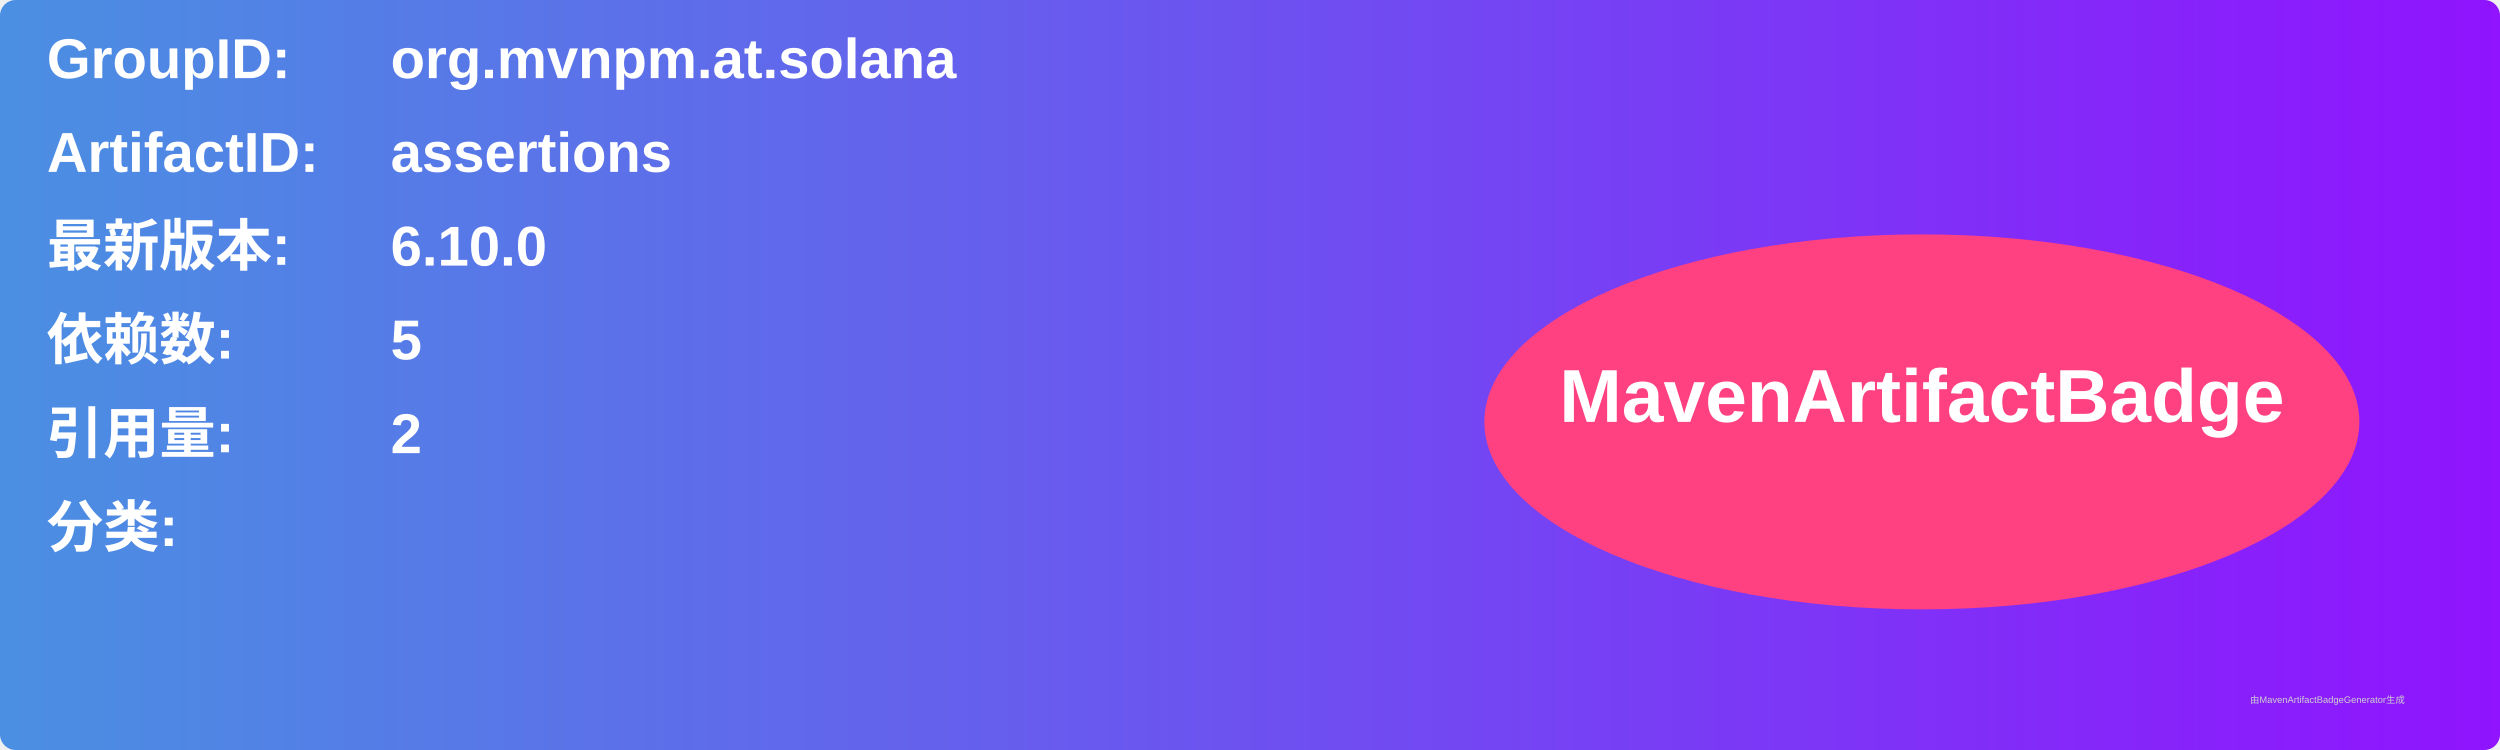
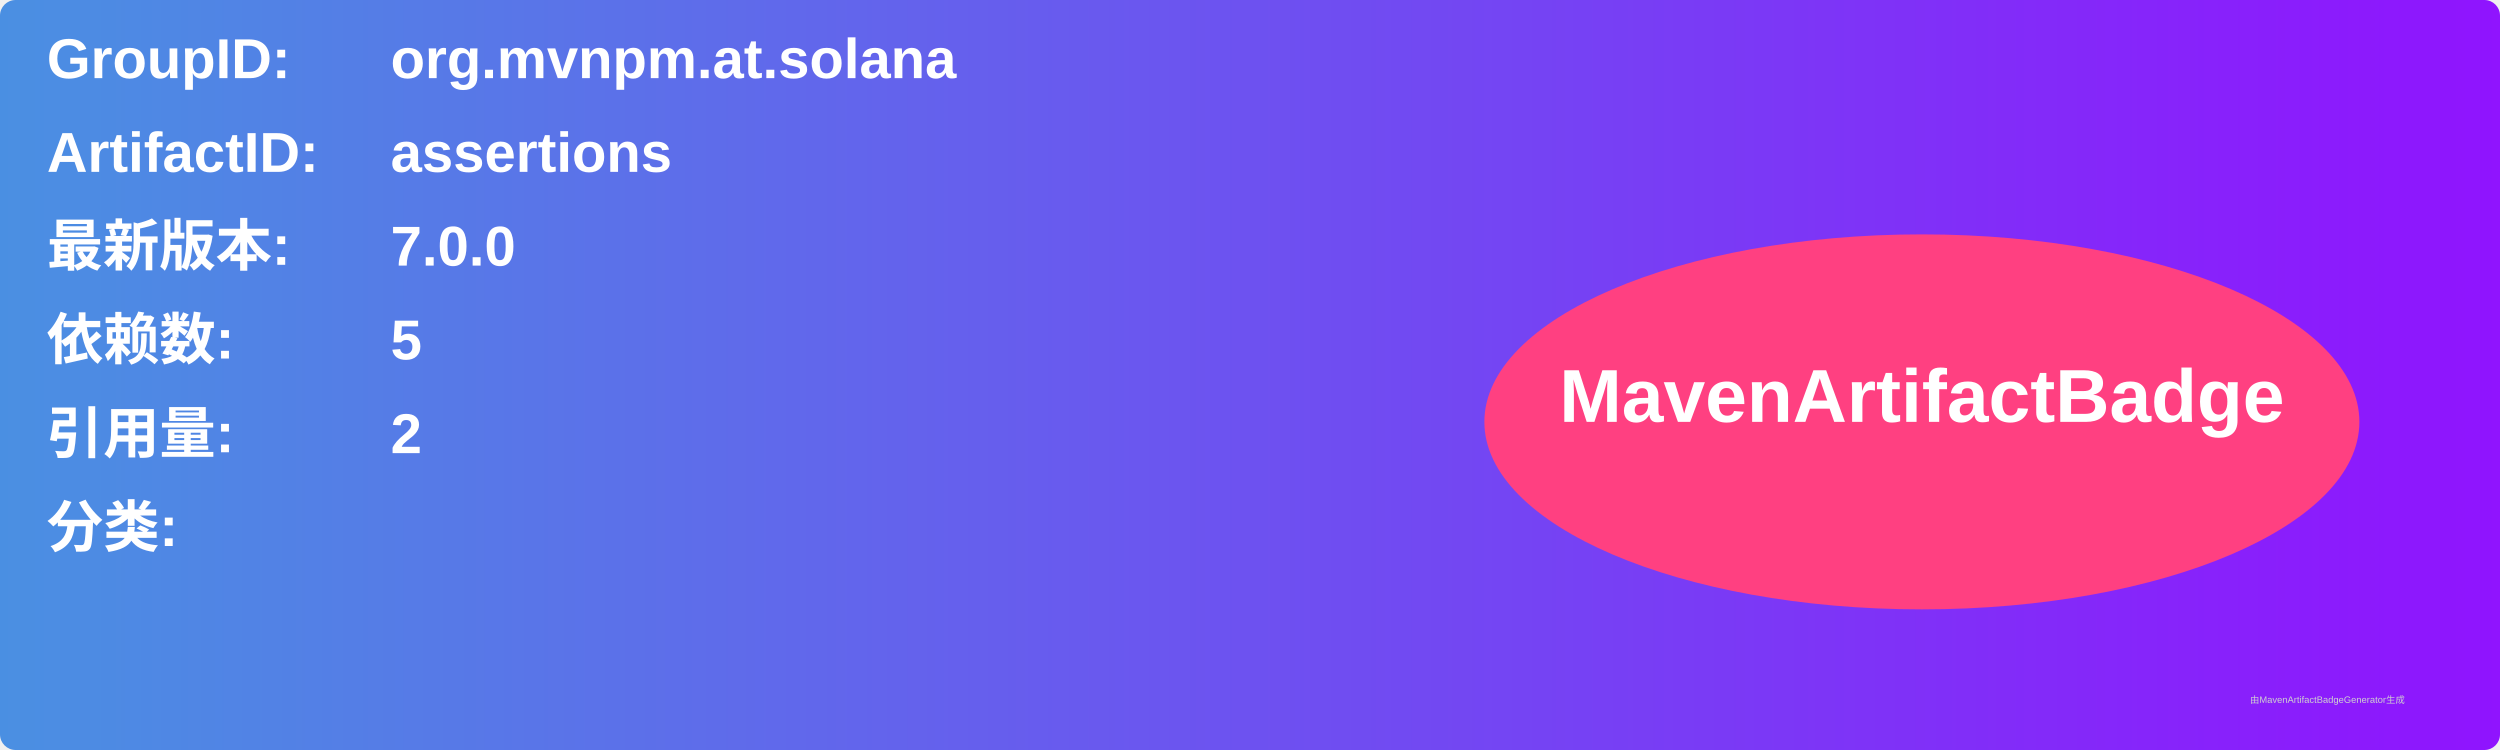
<svg xmlns="http://www.w3.org/2000/svg" width="800" height="240" viewBox="0 0 800 240">
  <linearGradient id="grad" x1="0%" y1="0%" x2="100%" y2="0%">
    <stop offset="0%" stop-color="#4a90e2" />
    <stop offset="100%" stop-color="#9013fe" />
  </linearGradient>
  <rect width="100%" height="100%" rx="5" ry="5" fill="url(#grad)" />
  <g transform="translate(15, 15)">
    <text x="0" y="10" font-family="Arial" font-size="18" fill="white" font-weight="bold" width="260">GroupID:</text>
    <text x="110" y="10" font-family="Arial" font-size="18" fill="white" font-weight="bold" width="460">org.mvnpm.at.solana</text>
    <text x="0" y="40" font-family="Arial" font-size="18" fill="white" font-weight="bold" width="260">ArtifactID:</text>
    <text x="110" y="40" font-family="Arial" font-size="18" fill="white" font-weight="bold" width="460">assertions</text>
    <text x="0" y="70" font-family="Arial" font-size="18" fill="white" font-weight="bold">最新版本:</text>
    <text x="110" y="70" font-family="Arial" font-size="18" fill="white" font-weight="bold">
-       <tspan font-weight="bold">6.10.0</tspan>
+       <tspan font-weight="bold">7.0.0</tspan>
    </text>
    <text x="0" y="100" font-family="Arial" font-size="18" fill="white" font-weight="bold">依赖数: </text>
    <text x="110" y="100" font-family="Arial" font-size="18" fill="white">
      <tspan font-weight="bold">5</tspan>
    </text>
    <text x="0" y="130" font-family="Arial" font-size="18" fill="white" font-weight="bold">引用量: </text>
    <text x="110" y="130" font-family="Arial" font-size="18" fill="white">
      <tspan font-weight="bold">2</tspan>
    </text>
    <text x="0" y="160" font-family="Arial" font-size="18" fill="white" font-weight="bold">分类:</text>
    <text x="10" y="190" font-family="Arial" font-size="10" fill="white">
      <tspan font-weight="bold" />
    </text>
    <ellipse cx="600" cy="120" rx="140" ry="60" fill="#ff4081" />
    <text x="600" y="120" text-anchor="middle" font-family="Arial" font-size="24" fill="white" font-weight="bold">MavenArtifactBadge</text>
  </g>
  <text x="720" y="225" font-family="Arial" font-size="3" fill="#d0d0d0">由MavenArtifactBadgeGenerator生成</text>
</svg>
